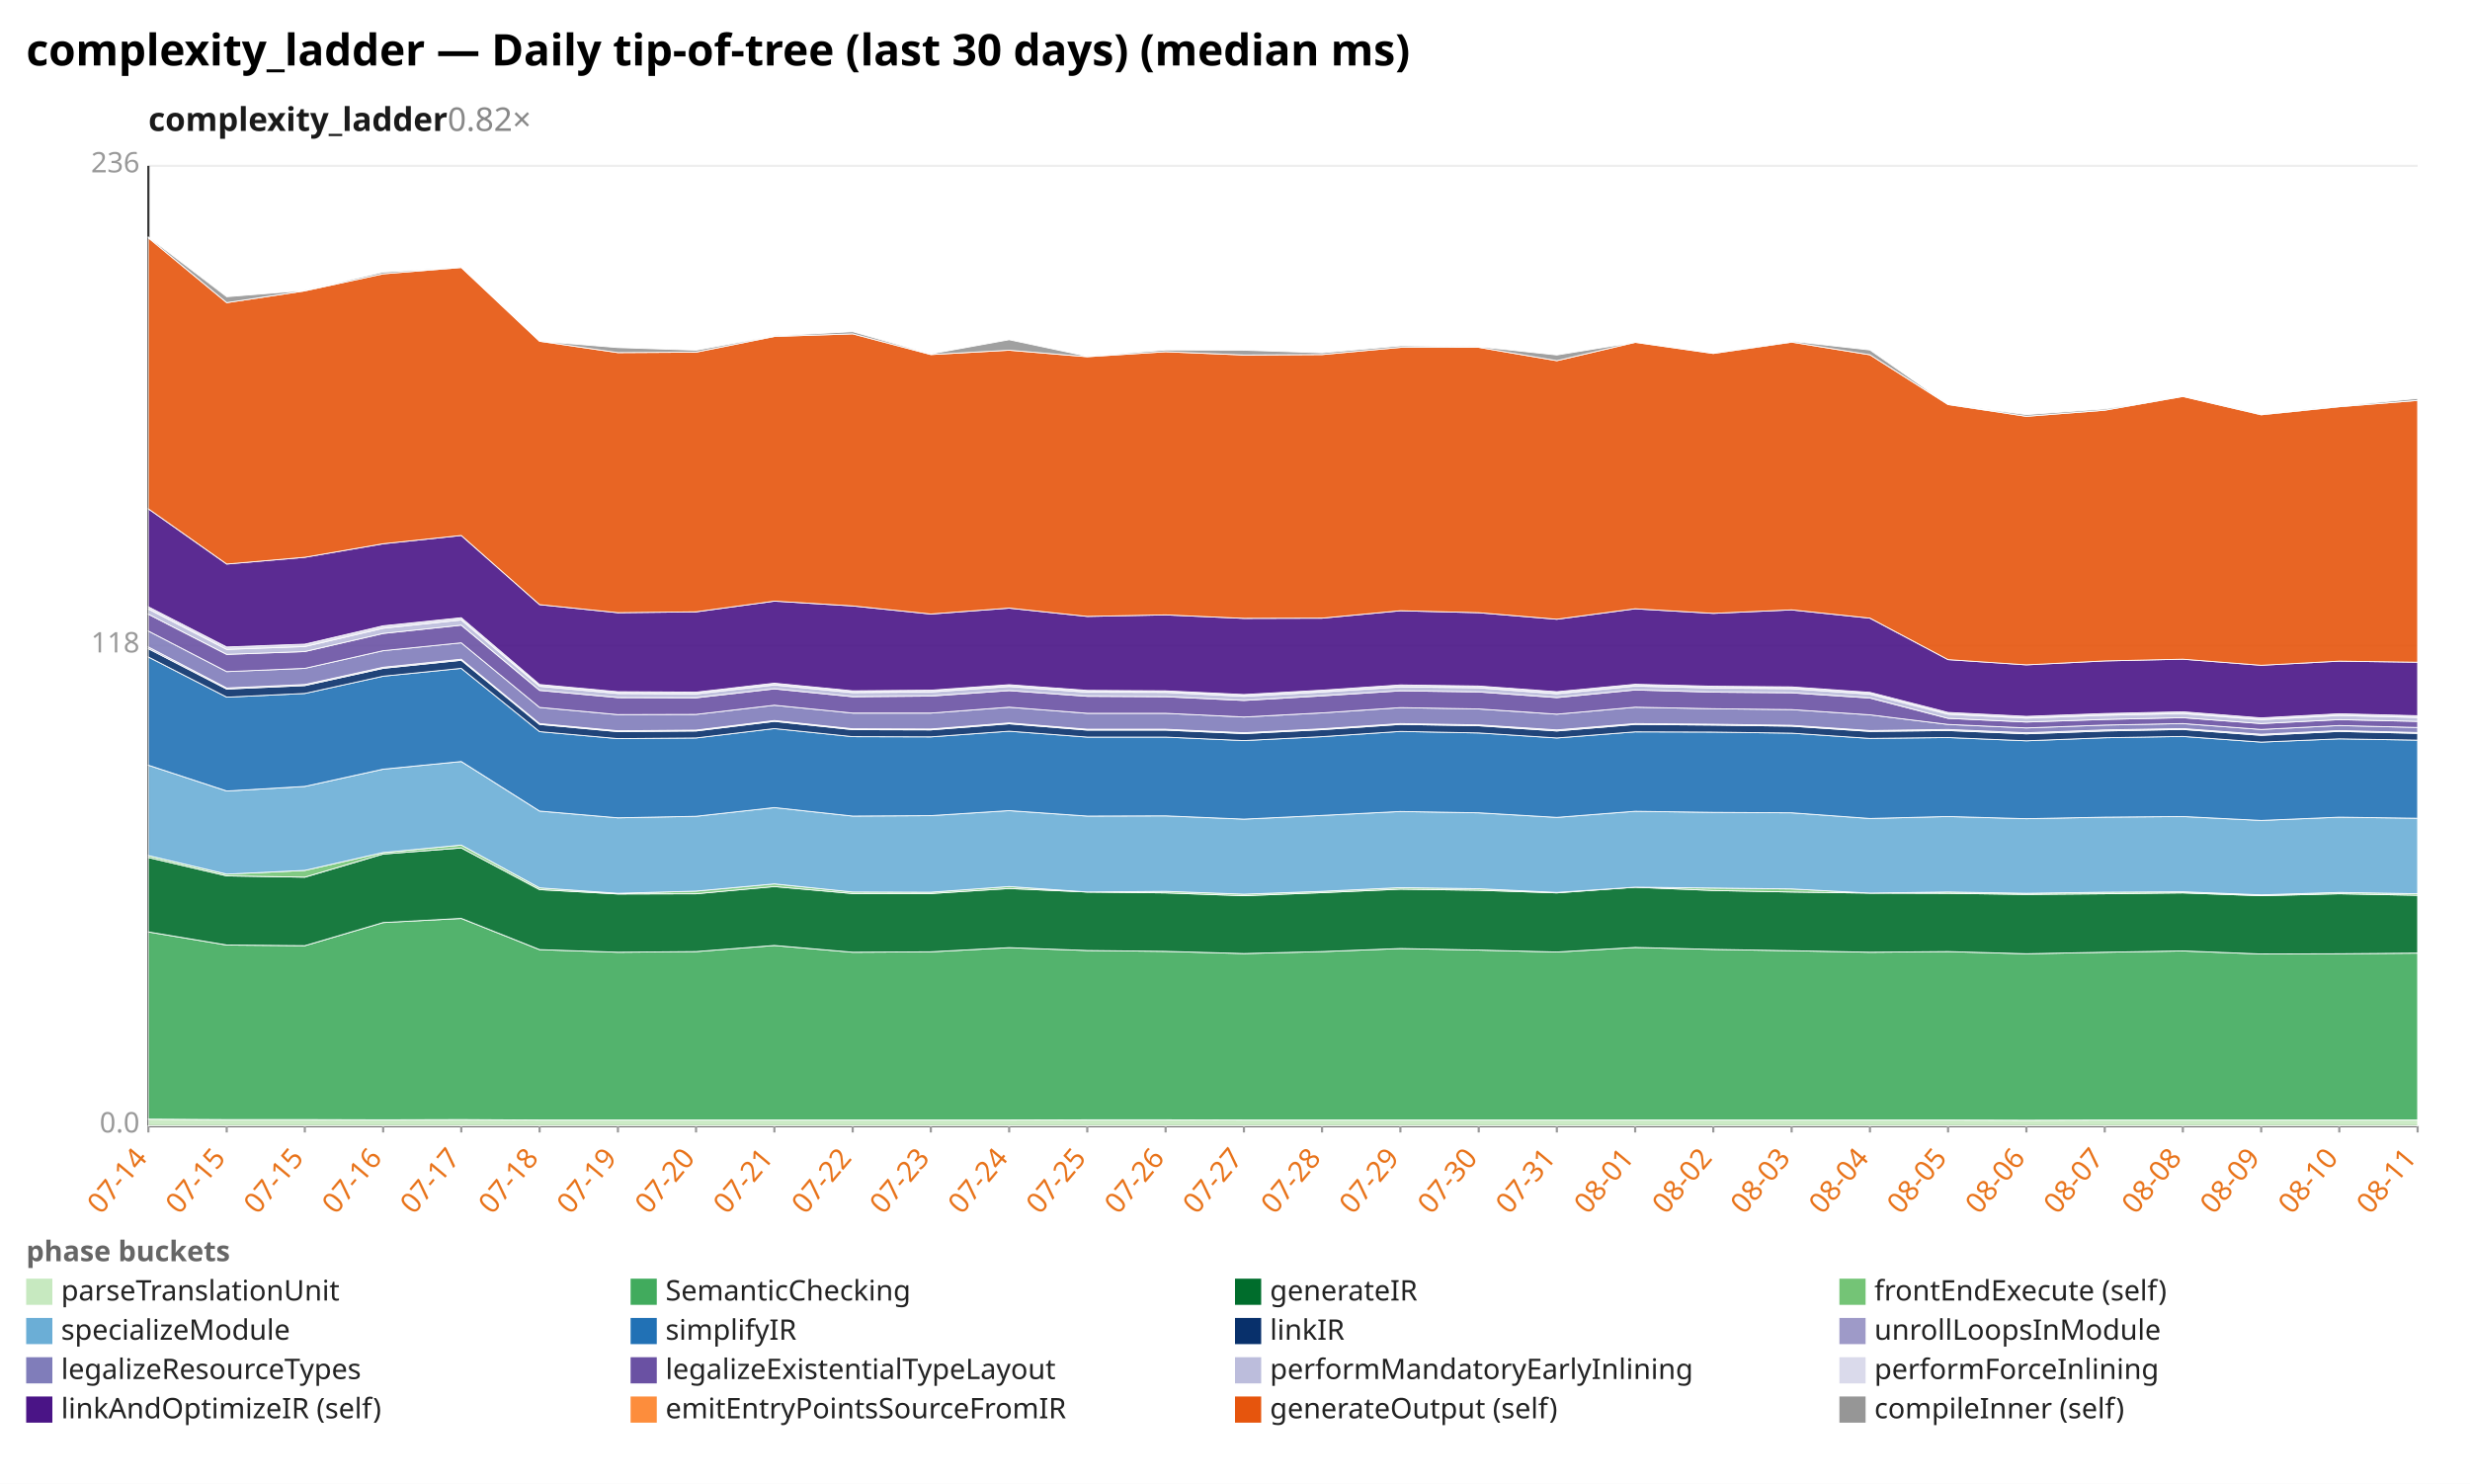
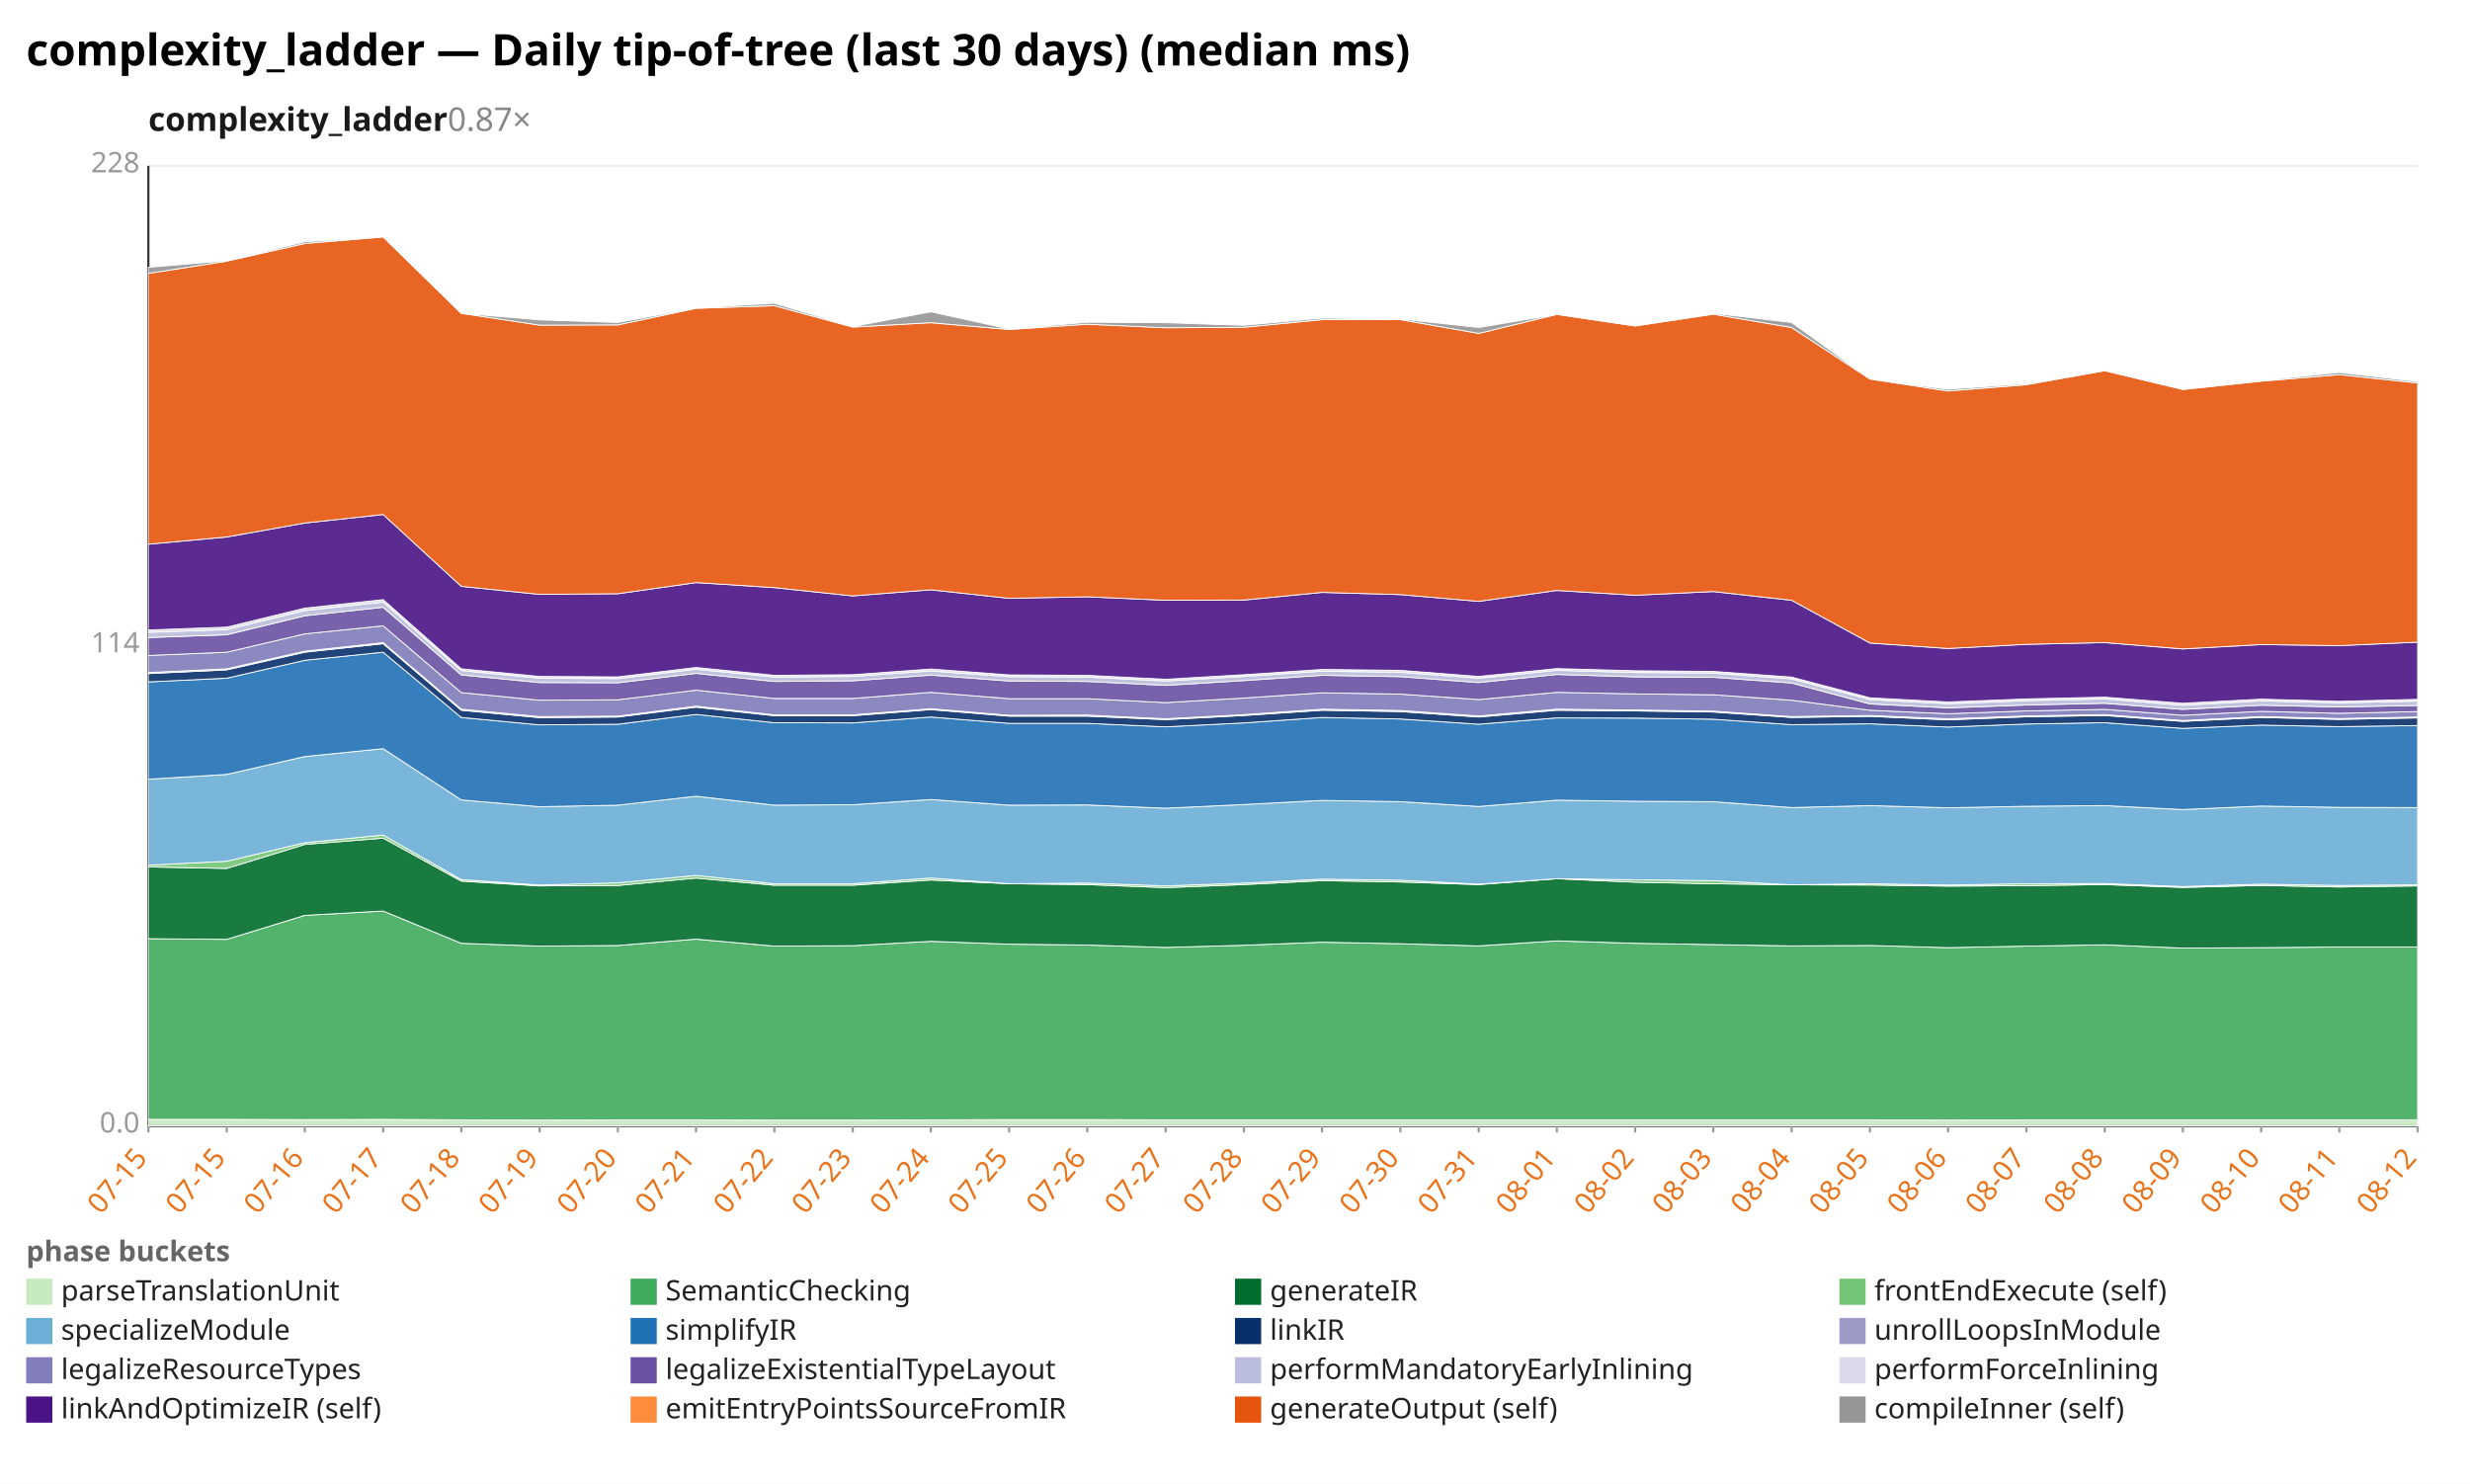
<svg xmlns="http://www.w3.org/2000/svg" width="1132" height="680" viewBox="0 0 1132 680" preserveAspectRatio="xMidYMid meet" font-family="sans-serif" font-size="13">
  <rect width="1132" height="680" fill="white" />
  <text x="12" y="30" font-size="20" font-weight="bold">complexity_ladder — Daily tip-of-tree (last 30 days) (median ms)</text>
-   <text x="68" y="60" font-size="15" font-weight="600" fill="#1a1a1a">complexity_ladder<tspan fill="#888" font-weight="400" text-decoration="none">  0.82×</tspan>
+   <text x="68" y="60" font-size="15" font-weight="600" fill="#1a1a1a">complexity_ladder<tspan fill="#888" font-weight="400" text-decoration="none">  0.87×</tspan>
  </text>
  <line x1="68.0" y1="516.0" x2="1108.0" y2="516.0" stroke="#eee" />
  <text x="64.0" y="519.0" text-anchor="end" fill="#999">0.0</text>
  <line x1="68.0" y1="296.0" x2="1108.0" y2="296.0" stroke="#eee" />
-   <text x="64.0" y="299.0" text-anchor="end" fill="#999">118</text>
+   <text x="64.0" y="299.0" text-anchor="end" fill="#999">114</text>
  <line x1="68.0" y1="76.0" x2="1108.0" y2="76.0" stroke="#eee" />
-   <text x="64.0" y="79.0" text-anchor="end" fill="#999">236</text>
+   <text x="64.0" y="79.0" text-anchor="end" fill="#999">228</text>
  <line x1="68.0" y1="76.0" x2="68.0" y2="516.0" stroke="#333" />
  <line x1="68.0" y1="516.0" x2="1108.0" y2="516.0" stroke="#333" />
  <line x1="68.0" y1="516.0" x2="68.0" y2="519.0" stroke="#999" />
-   <text x="68.0" y="531.0" text-anchor="end" fill="#e8731a" transform="rotate(-50 68.0 531.0)">07-14</text>
+   <text x="68.0" y="531.0" text-anchor="end" fill="#e8731a" transform="rotate(-50 68.0 531.0)">07-15</text>
  <line x1="103.9" y1="516.0" x2="103.9" y2="519.0" stroke="#999" />
  <text x="103.9" y="531.0" text-anchor="end" fill="#e8731a" transform="rotate(-50 103.9 531.0)">07-15</text>
  <line x1="139.7" y1="516.0" x2="139.7" y2="519.0" stroke="#999" />
-   <text x="139.7" y="531.0" text-anchor="end" fill="#e8731a" transform="rotate(-50 139.7 531.0)">07-15</text>
+   <text x="139.7" y="531.0" text-anchor="end" fill="#e8731a" transform="rotate(-50 139.7 531.0)">07-16</text>
  <line x1="175.6" y1="516.0" x2="175.6" y2="519.0" stroke="#999" />
-   <text x="175.6" y="531.0" text-anchor="end" fill="#e8731a" transform="rotate(-50 175.6 531.0)">07-16</text>
+   <text x="175.6" y="531.0" text-anchor="end" fill="#e8731a" transform="rotate(-50 175.6 531.0)">07-17</text>
  <line x1="211.4" y1="516.0" x2="211.4" y2="519.0" stroke="#999" />
-   <text x="211.4" y="531.0" text-anchor="end" fill="#e8731a" transform="rotate(-50 211.4 531.0)">07-17</text>
+   <text x="211.4" y="531.0" text-anchor="end" fill="#e8731a" transform="rotate(-50 211.4 531.0)">07-18</text>
  <line x1="247.3" y1="516.0" x2="247.3" y2="519.0" stroke="#999" />
-   <text x="247.3" y="531.0" text-anchor="end" fill="#e8731a" transform="rotate(-50 247.3 531.0)">07-18</text>
+   <text x="247.3" y="531.0" text-anchor="end" fill="#e8731a" transform="rotate(-50 247.3 531.0)">07-19</text>
  <line x1="283.2" y1="516.0" x2="283.2" y2="519.0" stroke="#999" />
-   <text x="283.2" y="531.0" text-anchor="end" fill="#e8731a" transform="rotate(-50 283.2 531.0)">07-19</text>
+   <text x="283.2" y="531.0" text-anchor="end" fill="#e8731a" transform="rotate(-50 283.2 531.0)">07-20</text>
  <line x1="319.0" y1="516.0" x2="319.0" y2="519.0" stroke="#999" />
-   <text x="319.0" y="531.0" text-anchor="end" fill="#e8731a" transform="rotate(-50 319.0 531.0)">07-20</text>
+   <text x="319.0" y="531.0" text-anchor="end" fill="#e8731a" transform="rotate(-50 319.0 531.0)">07-21</text>
  <line x1="354.9" y1="516.0" x2="354.9" y2="519.0" stroke="#999" />
-   <text x="354.9" y="531.0" text-anchor="end" fill="#e8731a" transform="rotate(-50 354.9 531.0)">07-21</text>
+   <text x="354.9" y="531.0" text-anchor="end" fill="#e8731a" transform="rotate(-50 354.9 531.0)">07-22</text>
  <line x1="390.8" y1="516.0" x2="390.8" y2="519.0" stroke="#999" />
-   <text x="390.8" y="531.0" text-anchor="end" fill="#e8731a" transform="rotate(-50 390.8 531.0)">07-22</text>
+   <text x="390.8" y="531.0" text-anchor="end" fill="#e8731a" transform="rotate(-50 390.8 531.0)">07-23</text>
  <line x1="426.6" y1="516.0" x2="426.6" y2="519.0" stroke="#999" />
-   <text x="426.6" y="531.0" text-anchor="end" fill="#e8731a" transform="rotate(-50 426.6 531.0)">07-23</text>
+   <text x="426.6" y="531.0" text-anchor="end" fill="#e8731a" transform="rotate(-50 426.6 531.0)">07-24</text>
  <line x1="462.5" y1="516.0" x2="462.5" y2="519.0" stroke="#999" />
-   <text x="462.5" y="531.0" text-anchor="end" fill="#e8731a" transform="rotate(-50 462.5 531.0)">07-24</text>
+   <text x="462.5" y="531.0" text-anchor="end" fill="#e8731a" transform="rotate(-50 462.5 531.0)">07-25</text>
  <line x1="498.3" y1="516.0" x2="498.3" y2="519.0" stroke="#999" />
-   <text x="498.3" y="531.0" text-anchor="end" fill="#e8731a" transform="rotate(-50 498.3 531.0)">07-25</text>
+   <text x="498.3" y="531.0" text-anchor="end" fill="#e8731a" transform="rotate(-50 498.3 531.0)">07-26</text>
  <line x1="534.2" y1="516.0" x2="534.2" y2="519.0" stroke="#999" />
-   <text x="534.2" y="531.0" text-anchor="end" fill="#e8731a" transform="rotate(-50 534.2 531.0)">07-26</text>
+   <text x="534.2" y="531.0" text-anchor="end" fill="#e8731a" transform="rotate(-50 534.2 531.0)">07-27</text>
  <line x1="570.1" y1="516.0" x2="570.1" y2="519.0" stroke="#999" />
-   <text x="570.1" y="531.0" text-anchor="end" fill="#e8731a" transform="rotate(-50 570.1 531.0)">07-27</text>
+   <text x="570.1" y="531.0" text-anchor="end" fill="#e8731a" transform="rotate(-50 570.1 531.0)">07-28</text>
  <line x1="605.9" y1="516.0" x2="605.9" y2="519.0" stroke="#999" />
-   <text x="605.9" y="531.0" text-anchor="end" fill="#e8731a" transform="rotate(-50 605.9 531.0)">07-28</text>
+   <text x="605.9" y="531.0" text-anchor="end" fill="#e8731a" transform="rotate(-50 605.9 531.0)">07-29</text>
  <line x1="641.8" y1="516.0" x2="641.8" y2="519.0" stroke="#999" />
-   <text x="641.8" y="531.0" text-anchor="end" fill="#e8731a" transform="rotate(-50 641.8 531.0)">07-29</text>
+   <text x="641.8" y="531.0" text-anchor="end" fill="#e8731a" transform="rotate(-50 641.8 531.0)">07-30</text>
  <line x1="677.7" y1="516.0" x2="677.7" y2="519.0" stroke="#999" />
-   <text x="677.7" y="531.0" text-anchor="end" fill="#e8731a" transform="rotate(-50 677.7 531.0)">07-30</text>
+   <text x="677.7" y="531.0" text-anchor="end" fill="#e8731a" transform="rotate(-50 677.7 531.0)">07-31</text>
  <line x1="713.5" y1="516.0" x2="713.5" y2="519.0" stroke="#999" />
-   <text x="713.5" y="531.0" text-anchor="end" fill="#e8731a" transform="rotate(-50 713.5 531.0)">07-31</text>
+   <text x="713.5" y="531.0" text-anchor="end" fill="#e8731a" transform="rotate(-50 713.5 531.0)">08-01</text>
  <line x1="749.4" y1="516.0" x2="749.4" y2="519.0" stroke="#999" />
-   <text x="749.4" y="531.0" text-anchor="end" fill="#e8731a" transform="rotate(-50 749.4 531.0)">08-01</text>
+   <text x="749.4" y="531.0" text-anchor="end" fill="#e8731a" transform="rotate(-50 749.4 531.0)">08-02</text>
  <line x1="785.2" y1="516.0" x2="785.2" y2="519.0" stroke="#999" />
-   <text x="785.2" y="531.0" text-anchor="end" fill="#e8731a" transform="rotate(-50 785.2 531.0)">08-02</text>
+   <text x="785.2" y="531.0" text-anchor="end" fill="#e8731a" transform="rotate(-50 785.2 531.0)">08-03</text>
  <line x1="821.1" y1="516.0" x2="821.1" y2="519.0" stroke="#999" />
-   <text x="821.1" y="531.0" text-anchor="end" fill="#e8731a" transform="rotate(-50 821.1 531.0)">08-03</text>
+   <text x="821.1" y="531.0" text-anchor="end" fill="#e8731a" transform="rotate(-50 821.1 531.0)">08-04</text>
  <line x1="857.0" y1="516.0" x2="857.0" y2="519.0" stroke="#999" />
-   <text x="857.0" y="531.0" text-anchor="end" fill="#e8731a" transform="rotate(-50 857.0 531.0)">08-04</text>
+   <text x="857.0" y="531.0" text-anchor="end" fill="#e8731a" transform="rotate(-50 857.0 531.0)">08-05</text>
  <line x1="892.8" y1="516.0" x2="892.8" y2="519.0" stroke="#999" />
-   <text x="892.8" y="531.0" text-anchor="end" fill="#e8731a" transform="rotate(-50 892.8 531.0)">08-05</text>
+   <text x="892.8" y="531.0" text-anchor="end" fill="#e8731a" transform="rotate(-50 892.8 531.0)">08-06</text>
  <line x1="928.7" y1="516.0" x2="928.7" y2="519.0" stroke="#999" />
-   <text x="928.7" y="531.0" text-anchor="end" fill="#e8731a" transform="rotate(-50 928.7 531.0)">08-06</text>
+   <text x="928.7" y="531.0" text-anchor="end" fill="#e8731a" transform="rotate(-50 928.7 531.0)">08-07</text>
  <line x1="964.6" y1="516.0" x2="964.6" y2="519.0" stroke="#999" />
-   <text x="964.6" y="531.0" text-anchor="end" fill="#e8731a" transform="rotate(-50 964.6 531.0)">08-07</text>
+   <text x="964.6" y="531.0" text-anchor="end" fill="#e8731a" transform="rotate(-50 964.6 531.0)">08-08</text>
  <line x1="1000.4" y1="516.0" x2="1000.4" y2="519.0" stroke="#999" />
-   <text x="1000.4" y="531.0" text-anchor="end" fill="#e8731a" transform="rotate(-50 1000.4 531.0)">08-08</text>
+   <text x="1000.4" y="531.0" text-anchor="end" fill="#e8731a" transform="rotate(-50 1000.4 531.0)">08-09</text>
  <line x1="1036.3" y1="516.0" x2="1036.3" y2="519.0" stroke="#999" />
-   <text x="1036.3" y="531.0" text-anchor="end" fill="#e8731a" transform="rotate(-50 1036.3 531.0)">08-09</text>
+   <text x="1036.3" y="531.0" text-anchor="end" fill="#e8731a" transform="rotate(-50 1036.3 531.0)">08-10</text>
  <line x1="1072.1" y1="516.0" x2="1072.1" y2="519.0" stroke="#999" />
-   <text x="1072.1" y="531.0" text-anchor="end" fill="#e8731a" transform="rotate(-50 1072.1 531.0)">08-10</text>
+   <text x="1072.1" y="531.0" text-anchor="end" fill="#e8731a" transform="rotate(-50 1072.1 531.0)">08-11</text>
  <line x1="1108.0" y1="516.0" x2="1108.0" y2="519.0" stroke="#999" />
-   <text x="1108.0" y="531.0" text-anchor="end" fill="#e8731a" transform="rotate(-50 1108.0 531.0)">08-11</text>
-   <polygon points="68.0,512.9 103.9,513.1 139.7,513.1 175.6,513.2 211.4,513.1 247.3,513.3 283.2,513.3 319.0,513.3 354.9,513.3 390.8,513.3 426.6,513.3 462.5,513.3 498.3,513.2 534.2,513.2 570.1,513.3 605.9,513.3 641.8,513.3 677.7,513.3 713.5,513.3 749.4,513.3 785.2,513.3 821.1,513.3 857.0,513.3 892.8,513.3 928.7,513.4 964.6,513.3 1000.4,513.3 1036.3,513.3 1072.1,513.3 1108.0,513.3 1108.0,516.0 1072.1,516.0 1036.3,516.0 1000.4,516.0 964.6,516.0 928.7,516.0 892.8,516.0 857.0,516.0 821.1,516.0 785.2,516.0 749.4,516.0 713.5,516.0 677.7,516.0 641.8,516.0 605.9,516.0 570.1,516.0 534.2,516.0 498.3,516.0 462.5,516.0 426.6,516.0 390.8,516.0 354.9,516.0 319.0,516.0 283.2,516.0 247.3,516.0 211.4,516.0 175.6,516.0 139.7,516.0 103.9,516.0 68.0,516.0" fill="#c7e9c0" fill-opacity="0.9" stroke="#fff" stroke-width="0.4" />
-   <polygon points="68.0,427.1 103.9,433.1 139.7,433.4 175.6,422.8 211.4,420.9 247.3,435.2 283.2,436.4 319.0,436.1 354.9,433.3 390.8,436.4 426.6,436.2 462.5,434.3 498.3,435.6 534.2,436.0 570.1,437.0 605.9,436.1 641.8,434.7 677.7,435.4 713.5,436.3 749.4,434.2 785.2,435.1 821.1,435.7 857.0,436.4 892.8,436.1 928.7,437.1 964.6,436.4 1000.4,435.8 1036.3,437.2 1072.1,437.1 1108.0,436.8 1108.0,513.3 1072.1,513.3 1036.3,513.3 1000.4,513.3 964.6,513.3 928.7,513.4 892.8,513.3 857.0,513.3 821.1,513.3 785.2,513.3 749.4,513.3 713.5,513.3 677.7,513.3 641.8,513.3 605.9,513.3 570.1,513.3 534.2,513.2 498.3,513.2 462.5,513.3 426.6,513.3 390.8,513.3 354.9,513.3 319.0,513.3 283.2,513.3 247.3,513.3 211.4,513.1 175.6,513.2 139.7,513.1 103.9,513.1 68.0,512.9" fill="#41ab5d" fill-opacity="0.9" stroke="#fff" stroke-width="0.4" />
-   <polygon points="68.0,393.0 103.9,401.4 139.7,402.0 175.6,391.4 211.4,388.6 247.3,407.7 283.2,409.7 319.0,409.6 354.9,406.3 390.8,409.5 426.6,409.5 462.5,407.2 498.3,408.8 534.2,409.2 570.1,410.5 605.9,409.1 641.8,407.5 677.7,408.0 713.5,409.2 749.4,406.6 785.2,408.1 821.1,408.8 857.0,409.3 892.8,409.4 928.7,409.9 964.6,409.6 1000.4,409.2 1036.3,410.5 1072.1,409.6 1108.0,410.3 1108.0,436.8 1072.1,437.1 1036.3,437.2 1000.4,435.8 964.6,436.4 928.7,437.1 892.8,436.1 857.0,436.4 821.1,435.7 785.2,435.1 749.4,434.2 713.5,436.3 677.7,435.4 641.8,434.7 605.9,436.1 570.1,437.0 534.2,436.0 498.3,435.6 462.5,434.3 426.6,436.2 390.8,436.4 354.9,433.3 319.0,436.1 283.2,436.4 247.3,435.2 211.4,420.9 175.6,422.8 139.7,433.4 103.9,433.1 68.0,427.1" fill="#006d2c" fill-opacity="0.9" stroke="#fff" stroke-width="0.4" />
-   <polygon points="68.0,392.1 103.9,400.6 139.7,398.9 175.6,390.7 211.4,387.3 247.3,406.9 283.2,409.4 319.0,408.4 354.9,405.1 390.8,408.8 426.6,408.9 462.5,406.3 498.3,408.8 534.2,408.5 570.1,409.8 605.9,408.5 641.8,406.8 677.7,407.3 713.5,409.0 749.4,406.6 785.2,407.0 821.1,407.4 857.0,409.3 892.8,408.8 928.7,409.4 964.6,408.9 1000.4,408.7 1036.3,410.1 1072.1,409.0 1108.0,409.6 1108.0,410.3 1072.1,409.6 1036.3,410.5 1000.4,409.2 964.6,409.6 928.7,409.9 892.8,409.4 857.0,409.3 821.1,408.8 785.2,408.1 749.4,406.6 713.5,409.2 677.7,408.0 641.8,407.5 605.9,409.1 570.1,410.5 534.2,409.2 498.3,408.8 462.5,407.2 426.6,409.5 390.8,409.5 354.9,406.3 319.0,409.6 283.2,409.7 247.3,407.7 211.4,388.6 175.6,391.4 139.7,402.0 103.9,401.4 68.0,393.0" fill="#74c476" fill-opacity="0.9" stroke="#fff" stroke-width="0.4" />
-   <polygon points="68.0,350.7 103.9,362.5 139.7,360.4 175.6,352.5 211.4,349.0 247.3,371.7 283.2,374.8 319.0,374.1 354.9,370.1 390.8,374.0 426.6,373.8 462.5,371.5 498.3,374.0 534.2,373.9 570.1,375.4 605.9,373.7 641.8,371.9 677.7,372.5 713.5,374.6 749.4,371.8 785.2,372.3 821.1,372.5 857.0,375.1 892.8,374.2 928.7,375.2 964.6,374.5 1000.4,374.2 1036.3,376.0 1072.1,374.5 1108.0,375.0 1108.0,409.6 1072.1,409.0 1036.3,410.1 1000.4,408.7 964.6,408.9 928.7,409.4 892.8,408.8 857.0,409.3 821.1,407.4 785.2,407.0 749.4,406.6 713.5,409.0 677.7,407.3 641.8,406.8 605.9,408.5 570.1,409.8 534.2,408.5 498.3,408.8 462.5,406.3 426.6,408.9 390.8,408.8 354.9,405.1 319.0,408.4 283.2,409.4 247.3,406.9 211.4,387.3 175.6,390.7 139.7,398.9 103.9,400.6 68.0,392.1" fill="#6baed6" fill-opacity="0.9" stroke="#fff" stroke-width="0.4" />
-   <polygon points="68.0,301.1 103.9,319.5 139.7,317.8 175.6,309.9 211.4,306.3 247.3,335.3 283.2,338.5 319.0,338.2 354.9,333.9 390.8,337.6 426.6,337.7 462.5,335.1 498.3,337.8 534.2,337.8 570.1,339.4 605.9,337.6 641.8,335.2 677.7,335.9 713.5,338.2 749.4,335.4 785.2,335.5 821.1,336.0 857.0,338.4 892.8,338.0 928.7,339.5 964.6,338.1 1000.4,337.5 1036.3,340.1 1072.1,338.6 1108.0,339.2 1108.0,375.0 1072.1,374.5 1036.3,376.0 1000.4,374.2 964.6,374.5 928.7,375.2 892.8,374.2 857.0,375.1 821.1,372.5 785.2,372.3 749.4,371.8 713.5,374.6 677.7,372.5 641.8,371.9 605.9,373.7 570.1,375.4 534.2,373.9 498.3,374.0 462.5,371.5 426.6,373.8 390.8,374.0 354.9,370.1 319.0,374.1 283.2,374.8 247.3,371.7 211.4,349.0 175.6,352.5 139.7,360.4 103.9,362.5 68.0,350.7" fill="#2171b5" fill-opacity="0.9" stroke="#fff" stroke-width="0.4" />
-   <polygon points="68.0,297.3 103.9,315.8 139.7,314.2 175.6,306.3 211.4,302.6 247.3,332.0 283.2,335.3 319.0,335.0 354.9,330.6 390.8,334.4 426.6,334.5 462.5,331.7 498.3,334.6 534.2,334.6 570.1,336.2 605.9,334.4 641.8,332.0 677.7,332.6 713.5,335.0 749.4,332.0 785.2,332.3 821.1,332.8 857.0,335.2 892.8,334.8 928.7,336.3 964.6,335.0 1000.4,334.3 1036.3,337.0 1072.1,335.2 1108.0,336.1 1108.0,339.2 1072.1,338.6 1036.3,340.1 1000.4,337.5 964.6,338.1 928.7,339.5 892.8,338.0 857.0,338.4 821.1,336.0 785.2,335.5 749.4,335.4 713.5,338.2 677.7,335.9 641.8,335.2 605.9,337.6 570.1,339.4 534.2,337.8 498.3,337.8 462.5,335.1 426.6,337.7 390.8,337.6 354.9,333.9 319.0,338.2 283.2,338.5 247.3,335.3 211.4,306.3 175.6,309.9 139.7,317.8 103.9,319.5 68.0,301.1" fill="#08306b" fill-opacity="0.9" stroke="#fff" stroke-width="0.4" />
-   <polygon points="68.0,296.5 103.9,315.3 139.7,313.7 175.6,305.8 211.4,302.1 247.3,331.6 283.2,334.9 319.0,334.6 354.9,330.2 390.8,334.0 426.6,334.1 462.5,331.3 498.3,334.2 534.2,334.2 570.1,335.8 605.9,334.0 641.8,331.6 677.7,332.2 713.5,334.5 749.4,331.6 785.2,331.9 821.1,332.4 857.0,334.8 892.8,334.3 928.7,335.8 964.6,334.5 1000.4,333.9 1036.3,336.5 1072.1,334.8 1108.0,335.7 1108.0,336.1 1072.1,335.2 1036.3,337.0 1000.4,334.3 964.6,335.0 928.7,336.3 892.8,334.8 857.0,335.2 821.1,332.8 785.2,332.3 749.4,332.0 713.5,335.0 677.7,332.6 641.8,332.0 605.9,334.4 570.1,336.2 534.2,334.6 498.3,334.6 462.5,331.7 426.6,334.5 390.8,334.4 354.9,330.6 319.0,335.0 283.2,335.3 247.3,332.0 211.4,302.6 175.6,306.3 139.7,314.2 103.9,315.8 68.0,297.3" fill="#9e9ac8" fill-opacity="0.9" stroke="#fff" stroke-width="0.4" />
-   <polygon points="68.0,289.2 103.9,307.8 139.7,306.3 175.6,298.2 211.4,294.6 247.3,324.2 283.2,327.5 319.0,327.4 354.9,323.2 390.8,326.8 426.6,326.8 462.5,324.1 498.3,326.9 534.2,326.9 570.1,328.6 605.9,326.7 641.8,324.3 677.7,324.9 713.5,327.3 749.4,324.1 785.2,324.8 821.1,325.2 857.0,327.6 892.8,332.0 928.7,333.6 964.6,332.3 1000.4,331.6 1036.3,334.3 1072.1,332.5 1108.0,333.4 1108.0,335.7 1072.1,334.8 1036.3,336.5 1000.4,333.9 964.6,334.5 928.7,335.8 892.8,334.3 857.0,334.8 821.1,332.4 785.2,331.9 749.4,331.6 713.5,334.5 677.7,332.2 641.8,331.6 605.9,334.0 570.1,335.8 534.2,334.2 498.3,334.2 462.5,331.3 426.6,334.1 390.8,334.0 354.9,330.2 319.0,334.6 283.2,334.9 247.3,331.6 211.4,302.1 175.6,305.8 139.7,313.7 103.9,315.3 68.0,296.5" fill="#807dba" fill-opacity="0.9" stroke="#fff" stroke-width="0.4" />
-   <polygon points="68.0,281.5 103.9,299.9 139.7,298.6 175.6,290.3 211.4,286.5 247.3,316.4 283.2,319.7 319.0,319.8 354.9,315.7 390.8,319.3 426.6,319.0 462.5,316.5 498.3,319.1 534.2,319.3 570.1,321.0 605.9,318.9 641.8,316.6 677.7,317.1 713.5,319.7 749.4,316.2 785.2,317.2 821.1,317.5 857.0,319.9 892.8,329.2 928.7,330.9 964.6,329.7 1000.4,328.9 1036.3,331.6 1072.1,329.8 1108.0,330.6 1108.0,333.4 1072.1,332.5 1036.3,334.3 1000.4,331.6 964.6,332.3 928.7,333.6 892.8,332.0 857.0,327.6 821.1,325.2 785.2,324.8 749.4,324.1 713.5,327.3 677.7,324.9 641.8,324.3 605.9,326.7 570.1,328.6 534.2,326.9 498.3,326.9 462.5,324.1 426.6,326.8 390.8,326.8 354.9,323.2 319.0,327.4 283.2,327.5 247.3,324.2 211.4,294.6 175.6,298.2 139.7,306.3 103.9,307.8 68.0,289.2" fill="#6a51a3" fill-opacity="0.9" stroke="#fff" stroke-width="0.4" />
-   <polygon points="68.0,279.1 103.9,297.6 139.7,296.3 175.6,287.9 211.4,284.1 247.3,314.5 283.2,317.8 319.0,318.0 354.9,313.9 390.8,317.4 426.6,317.1 462.5,314.6 498.3,317.2 534.2,317.3 570.1,319.1 605.9,317.1 641.8,314.8 677.7,315.2 713.5,317.9 749.4,314.4 785.2,315.3 821.1,315.6 857.0,318.1 892.8,327.3 928.7,329.1 964.6,327.8 1000.4,327.0 1036.3,329.8 1072.1,327.9 1108.0,328.8 1108.0,330.6 1072.1,329.8 1036.3,331.6 1000.4,328.9 964.6,329.7 928.7,330.9 892.8,329.2 857.0,319.9 821.1,317.5 785.2,317.2 749.4,316.2 713.5,319.7 677.7,317.1 641.8,316.6 605.9,318.9 570.1,321.0 534.2,319.3 498.3,319.1 462.5,316.5 426.6,319.0 390.8,319.3 354.9,315.7 319.0,319.8 283.2,319.7 247.3,316.4 211.4,286.5 175.6,290.3 139.7,298.6 103.9,299.9 68.0,281.5" fill="#bcbddc" fill-opacity="0.9" stroke="#fff" stroke-width="0.4" />
-   <polygon points="68.0,278.1 103.9,296.5 139.7,295.2 175.6,286.8 211.4,283.1 247.3,313.7 283.2,317.0 319.0,317.2 354.9,313.1 390.8,316.6 426.6,316.3 462.5,313.8 498.3,316.4 534.2,316.6 570.1,318.3 605.9,316.3 641.8,313.9 677.7,314.4 713.5,317.0 749.4,313.6 785.2,314.5 821.1,314.8 857.0,317.3 892.8,326.5 928.7,328.3 964.6,327.0 1000.4,326.2 1036.3,329.0 1072.1,327.1 1108.0,328.0 1108.0,328.8 1072.1,327.9 1036.3,329.8 1000.4,327.0 964.6,327.8 928.7,329.1 892.8,327.3 857.0,318.1 821.1,315.6 785.2,315.3 749.4,314.4 713.5,317.9 677.7,315.2 641.8,314.8 605.9,317.1 570.1,319.1 534.2,317.3 498.3,317.2 462.5,314.6 426.6,317.1 390.8,317.4 354.9,313.9 319.0,318.0 283.2,317.8 247.3,314.5 211.4,284.1 175.6,287.9 139.7,296.3 103.9,297.6 68.0,279.1" fill="#dadaeb" fill-opacity="0.9" stroke="#fff" stroke-width="0.4" />
-   <polygon points="68.0,233.2 103.9,258.5 139.7,255.4 175.6,249.2 211.4,245.4 247.3,277.1 283.2,280.8 319.0,280.4 354.9,275.5 390.8,277.7 426.6,281.4 462.5,278.7 498.3,282.5 534.2,281.8 570.1,283.4 605.9,283.3 641.8,279.9 677.7,280.8 713.5,283.8 749.4,279.0 785.2,281.1 821.1,279.5 857.0,283.3 892.8,302.3 928.7,304.7 964.6,302.9 1000.4,302.1 1036.3,304.9 1072.1,303.0 1108.0,303.5 1108.0,328.0 1072.1,327.1 1036.3,329.0 1000.4,326.2 964.6,327.0 928.7,328.3 892.8,326.5 857.0,317.3 821.1,314.8 785.2,314.5 749.4,313.6 713.5,317.0 677.7,314.4 641.8,313.9 605.9,316.3 570.1,318.3 534.2,316.6 498.3,316.4 462.5,313.8 426.6,316.3 390.8,316.6 354.9,313.1 319.0,317.2 283.2,317.0 247.3,313.7 211.4,283.1 175.6,286.8 139.7,295.2 103.9,296.5 68.0,278.1" fill="#4a1486" fill-opacity="0.9" stroke="#fff" stroke-width="0.4" />
-   <polygon points="68.0,109.0 103.9,138.7 139.7,133.3 175.6,125.5 211.4,122.6 247.3,156.4 283.2,161.6 319.0,161.4 354.9,154.2 390.8,153.0 426.6,162.5 462.5,160.5 498.3,163.5 534.2,161.2 570.1,162.7 605.9,162.5 641.8,159.2 677.7,159.2 713.5,165.3 749.4,156.9 785.2,162.0 821.1,156.8 857.0,162.6 892.8,185.4 928.7,190.8 964.6,188.0 1000.4,181.7 1036.3,190.1 1072.1,186.4 1108.0,183.5 1108.0,303.5 1072.1,303.0 1036.3,304.9 1000.4,302.1 964.6,302.9 928.7,304.7 892.8,302.3 857.0,283.3 821.1,279.5 785.2,281.1 749.4,279.0 713.5,283.8 677.7,280.8 641.8,279.9 605.9,283.3 570.1,283.4 534.2,281.8 498.3,282.5 462.5,278.7 426.6,281.4 390.8,277.7 354.9,275.5 319.0,280.4 283.2,280.8 247.3,277.1 211.4,245.4 175.6,249.2 139.7,255.4 103.9,258.5 68.0,233.2" fill="#e6550d" fill-opacity="0.9" stroke="#fff" stroke-width="0.4" />
-   <polygon points="68.0,108.6 103.9,136.0 139.7,133.1 175.6,124.7 211.4,122.6 247.3,156.4 283.2,159.3 319.0,160.5 354.9,153.9 390.8,152.0 426.6,162.2 462.5,155.7 498.3,163.3 534.2,160.4 570.1,160.5 605.9,161.7 641.8,158.5 677.7,158.9 713.5,162.7 749.4,156.9 785.2,161.9 821.1,156.4 857.0,160.4 892.8,185.4 928.7,190.0 964.6,187.4 1000.4,181.7 1036.3,189.9 1072.1,186.1 1108.0,182.6 1108.0,183.5 1072.1,186.4 1036.3,190.1 1000.4,181.7 964.6,188.0 928.7,190.8 892.8,185.4 857.0,162.6 821.1,156.8 785.2,162.0 749.4,156.9 713.5,165.3 677.7,159.2 641.8,159.2 605.9,162.5 570.1,162.7 534.2,161.2 498.3,163.5 462.5,160.5 426.6,162.5 390.8,153.0 354.9,154.2 319.0,161.4 283.2,161.6 247.3,156.4 211.4,122.6 175.6,125.5 139.7,133.3 103.9,138.7 68.0,109.0" fill="#969696" fill-opacity="0.9" stroke="#fff" stroke-width="0.4" />
+   <text x="1108.0" y="531.0" text-anchor="end" fill="#e8731a" transform="rotate(-50 1108.0 531.0)">08-12</text>
+   <polygon points="68.0,513.0 103.9,513.0 139.7,513.1 175.6,513.0 211.4,513.2 247.3,513.3 283.2,513.2 319.0,513.2 354.9,513.3 390.8,513.3 426.6,513.2 462.5,513.1 498.3,513.1 534.2,513.2 570.1,513.2 605.9,513.2 641.8,513.2 677.7,513.2 713.5,513.2 749.4,513.2 785.2,513.2 821.1,513.2 857.0,513.2 892.8,513.3 928.7,513.2 964.6,513.2 1000.4,513.2 1036.3,513.2 1072.1,513.2 1108.0,513.2 1108.0,516.0 1072.1,516.0 1036.3,516.0 1000.4,516.0 964.6,516.0 928.7,516.0 892.8,516.0 857.0,516.0 821.1,516.0 785.2,516.0 749.4,516.0 713.5,516.0 677.7,516.0 641.8,516.0 605.9,516.0 570.1,516.0 534.2,516.0 498.3,516.0 462.5,516.0 426.6,516.0 390.8,516.0 354.9,516.0 319.0,516.0 283.2,516.0 247.3,516.0 211.4,516.0 175.6,516.0 139.7,516.0 103.9,516.0 68.0,516.0" fill="#c7e9c0" fill-opacity="0.9" stroke="#fff" stroke-width="0.4" />
+   <polygon points="68.0,430.2 103.9,430.5 139.7,419.5 175.6,417.5 211.4,432.3 247.3,433.6 283.2,433.3 319.0,430.4 354.9,433.6 390.8,433.4 426.6,431.4 462.5,432.7 498.3,433.1 534.2,434.2 570.1,433.2 605.9,431.8 641.8,432.5 677.7,433.5 713.5,431.2 749.4,432.3 785.2,432.9 821.1,433.5 857.0,433.3 892.8,434.3 928.7,433.6 964.6,433.0 1000.4,434.5 1036.3,434.3 1072.1,434.0 1108.0,434.0 1108.0,513.2 1072.1,513.2 1036.3,513.2 1000.4,513.2 964.6,513.2 928.7,513.2 892.8,513.3 857.0,513.2 821.1,513.2 785.2,513.2 749.4,513.2 713.5,513.2 677.7,513.2 641.8,513.2 605.9,513.2 570.1,513.2 534.2,513.2 498.3,513.1 462.5,513.1 426.6,513.2 390.8,513.3 354.9,513.3 319.0,513.2 283.2,513.2 247.3,513.3 211.4,513.2 175.6,513.0 139.7,513.1 103.9,513.0 68.0,513.0" fill="#41ab5d" fill-opacity="0.9" stroke="#fff" stroke-width="0.4" />
+   <polygon points="68.0,397.3 103.9,398.0 139.7,387.0 175.6,384.1 211.4,403.8 247.3,406.0 283.2,405.8 319.0,402.4 354.9,405.7 390.8,405.7 426.6,403.3 462.5,405.0 498.3,405.4 534.2,406.8 570.1,405.4 605.9,403.6 641.8,404.2 677.7,405.4 713.5,402.7 749.4,404.3 785.2,405.0 821.1,405.5 857.0,405.6 892.8,406.1 928.7,405.9 964.6,405.4 1000.4,406.7 1036.3,405.8 1072.1,406.5 1108.0,406.0 1108.0,434.0 1072.1,434.0 1036.3,434.3 1000.4,434.5 964.6,433.0 928.7,433.6 892.8,434.3 857.0,433.3 821.1,433.5 785.2,432.9 749.4,432.3 713.5,431.2 677.7,433.5 641.8,432.5 605.9,431.8 570.1,433.2 534.2,434.2 498.3,433.1 462.5,432.7 426.6,431.4 390.8,433.4 354.9,433.6 319.0,430.4 283.2,433.3 247.3,433.6 211.4,432.3 175.6,417.5 139.7,419.5 103.9,430.5 68.0,430.2" fill="#006d2c" fill-opacity="0.9" stroke="#fff" stroke-width="0.4" />
+   <polygon points="68.0,396.5 103.9,394.7 139.7,386.2 175.6,382.7 211.4,403.1 247.3,405.6 283.2,404.6 319.0,401.2 354.9,405.0 390.8,405.0 426.6,402.4 462.5,405.0 498.3,404.7 534.2,406.0 570.1,404.7 605.9,402.9 641.8,403.4 677.7,405.2 713.5,402.7 749.4,403.2 785.2,403.6 821.1,405.5 857.0,405.0 892.8,405.6 928.7,405.0 964.6,404.9 1000.4,406.3 1036.3,405.2 1072.1,405.8 1108.0,405.5 1108.0,406.0 1072.1,406.5 1036.3,405.8 1000.4,406.7 964.6,405.4 928.7,405.9 892.8,406.1 857.0,405.6 821.1,405.5 785.2,405.0 749.4,404.3 713.5,402.7 677.7,405.4 641.8,404.2 605.9,403.6 570.1,405.4 534.2,406.8 498.3,405.4 462.5,405.0 426.6,403.3 390.8,405.7 354.9,405.7 319.0,402.4 283.2,405.8 247.3,406.0 211.4,403.8 175.6,384.1 139.7,387.0 103.9,398.0 68.0,397.3" fill="#74c476" fill-opacity="0.9" stroke="#fff" stroke-width="0.4" />
+   <polygon points="68.0,357.1 103.9,354.9 139.7,346.7 175.6,343.1 211.4,366.6 247.3,369.7 283.2,369.0 319.0,364.9 354.9,369.0 390.8,368.8 426.6,366.4 462.5,369.0 498.3,368.9 534.2,370.4 570.1,368.7 605.9,366.8 641.8,367.4 677.7,369.6 713.5,366.7 749.4,367.2 785.2,367.4 821.1,370.1 857.0,369.2 892.8,370.2 928.7,369.5 964.6,369.2 1000.4,371.0 1036.3,369.4 1072.1,370.0 1108.0,370.1 1108.0,405.5 1072.1,405.8 1036.3,405.2 1000.4,406.3 964.6,404.9 928.7,405.0 892.8,405.6 857.0,405.0 821.1,405.5 785.2,403.6 749.4,403.2 713.5,402.7 677.7,405.2 641.8,403.4 605.9,402.9 570.1,404.7 534.2,406.0 498.3,404.7 462.5,405.0 426.6,402.4 390.8,405.0 354.9,405.0 319.0,401.2 283.2,404.6 247.3,405.6 211.4,403.1 175.6,382.7 139.7,386.2 103.9,394.7 68.0,396.5" fill="#6baed6" fill-opacity="0.9" stroke="#fff" stroke-width="0.4" />
+   <polygon points="68.0,312.5 103.9,310.8 139.7,302.6 175.6,298.9 211.4,328.8 247.3,332.2 283.2,331.9 319.0,327.4 354.9,331.2 390.8,331.3 426.6,328.6 462.5,331.5 498.3,331.5 534.2,333.1 570.1,331.3 605.9,328.8 641.8,329.5 677.7,331.9 713.5,329.0 749.4,329.1 785.2,329.6 821.1,332.1 857.0,331.7 892.8,333.2 928.7,331.8 964.6,331.2 1000.4,333.8 1036.3,332.3 1072.1,333.0 1108.0,332.5 1108.0,370.1 1072.1,370.0 1036.3,369.4 1000.4,371.0 964.6,369.2 928.7,369.5 892.8,370.2 857.0,369.2 821.1,370.1 785.2,367.4 749.4,367.2 713.5,366.7 677.7,369.6 641.8,367.4 605.9,366.8 570.1,368.7 534.2,370.4 498.3,368.9 462.5,369.0 426.6,366.4 390.8,368.8 354.9,369.0 319.0,364.9 283.2,369.0 247.3,369.7 211.4,366.6 175.6,343.1 139.7,346.7 103.9,354.9 68.0,357.1" fill="#2171b5" fill-opacity="0.9" stroke="#fff" stroke-width="0.4" />
+   <polygon points="68.0,308.7 103.9,307.0 139.7,298.9 175.6,295.0 211.4,325.5 247.3,328.9 283.2,328.6 319.0,324.1 354.9,328.0 390.8,328.0 426.6,325.2 462.5,328.2 498.3,328.2 534.2,329.8 570.1,327.9 605.9,325.5 641.8,326.1 677.7,328.6 713.5,325.5 749.4,325.8 785.2,326.3 821.1,328.8 857.0,328.3 892.8,329.9 928.7,328.5 964.6,327.9 1000.4,330.6 1036.3,328.8 1072.1,329.7 1108.0,329.0 1108.0,332.5 1072.1,333.0 1036.3,332.3 1000.4,333.8 964.6,331.2 928.7,331.8 892.8,333.2 857.0,331.7 821.1,332.1 785.2,329.6 749.4,329.1 713.5,329.0 677.7,331.9 641.8,329.5 605.9,328.8 570.1,331.3 534.2,333.1 498.3,331.5 462.5,331.5 426.6,328.6 390.8,331.3 354.9,331.2 319.0,327.4 283.2,331.9 247.3,332.2 211.4,328.8 175.6,298.9 139.7,302.6 103.9,310.8 68.0,312.5" fill="#08306b" fill-opacity="0.9" stroke="#fff" stroke-width="0.4" />
+   <polygon points="68.0,308.2 103.9,306.5 139.7,298.4 175.6,294.5 211.4,325.0 247.3,328.4 283.2,328.2 319.0,323.6 354.9,327.6 390.8,327.6 426.6,324.8 462.5,327.8 498.3,327.7 534.2,329.4 570.1,327.5 605.9,325.0 641.8,325.6 677.7,328.1 713.5,325.0 749.4,325.4 785.2,325.9 821.1,328.4 857.0,327.9 892.8,329.4 928.7,328.1 964.6,327.5 1000.4,330.2 1036.3,328.4 1072.1,329.3 1108.0,328.6 1108.0,329.0 1072.1,329.7 1036.3,328.8 1000.4,330.6 964.6,327.9 928.7,328.5 892.8,329.9 857.0,328.3 821.1,328.8 785.2,326.3 749.4,325.8 713.5,325.5 677.7,328.6 641.8,326.1 605.9,325.5 570.1,327.9 534.2,329.8 498.3,328.2 462.5,328.2 426.6,325.2 390.8,328.0 354.9,328.0 319.0,324.1 283.2,328.6 247.3,328.9 211.4,325.5 175.6,295.0 139.7,298.9 103.9,307.0 68.0,308.7" fill="#9e9ac8" fill-opacity="0.9" stroke="#fff" stroke-width="0.4" />
+   <polygon points="68.0,300.4 103.9,298.9 139.7,290.5 175.6,286.8 211.4,317.4 247.3,320.9 283.2,320.7 319.0,316.3 354.9,320.1 390.8,320.1 426.6,317.3 462.5,320.2 498.3,320.2 534.2,322.0 570.1,319.9 605.9,317.5 641.8,318.1 677.7,320.6 713.5,317.3 749.4,318.0 785.2,318.4 821.1,320.9 857.0,325.5 892.8,327.1 928.7,325.8 964.6,325.1 1000.4,327.8 1036.3,326.0 1072.1,326.9 1108.0,326.1 1108.0,328.6 1072.1,329.3 1036.3,328.4 1000.4,330.2 964.6,327.5 928.7,328.1 892.8,329.4 857.0,327.9 821.1,328.4 785.2,325.9 749.4,325.4 713.5,325.0 677.7,328.1 641.8,325.6 605.9,325.0 570.1,327.5 534.2,329.4 498.3,327.7 462.5,327.8 426.6,324.8 390.8,327.6 354.9,327.6 319.0,323.6 283.2,328.2 247.3,328.4 211.4,325.0 175.6,294.5 139.7,298.4 103.9,306.5 68.0,308.2" fill="#807dba" fill-opacity="0.9" stroke="#fff" stroke-width="0.4" />
+   <polygon points="68.0,292.2 103.9,290.9 139.7,282.2 175.6,278.3 211.4,309.3 247.3,312.8 283.2,312.9 319.0,308.6 354.9,312.3 390.8,312.0 426.6,309.4 462.5,312.1 498.3,312.3 534.2,314.1 570.1,311.9 605.9,309.5 641.8,310.1 677.7,312.8 713.5,309.1 749.4,310.2 785.2,310.4 821.1,313.0 857.0,322.6 892.8,324.4 928.7,323.1 964.6,322.3 1000.4,325.1 1036.3,323.2 1072.1,324.0 1108.0,323.3 1108.0,326.1 1072.1,326.9 1036.3,326.0 1000.4,327.8 964.6,325.1 928.7,325.8 892.8,327.1 857.0,325.5 821.1,320.9 785.2,318.4 749.4,318.0 713.5,317.3 677.7,320.6 641.8,318.1 605.9,317.5 570.1,319.9 534.2,322.0 498.3,320.2 462.5,320.2 426.6,317.3 390.8,320.1 354.9,320.1 319.0,316.3 283.2,320.7 247.3,320.9 211.4,317.4 175.6,286.8 139.7,290.5 103.9,298.9 68.0,300.4" fill="#6a51a3" fill-opacity="0.9" stroke="#fff" stroke-width="0.4" />
+   <polygon points="68.0,289.8 103.9,288.5 139.7,279.8 175.6,275.9 211.4,307.3 247.3,310.8 283.2,311.0 319.0,306.7 354.9,310.3 390.8,310.0 426.6,307.5 462.5,310.1 498.3,310.3 534.2,312.1 570.1,310.0 605.9,307.6 641.8,308.1 677.7,310.8 713.5,307.2 749.4,308.2 785.2,308.5 821.1,311.1 857.0,320.6 892.8,322.5 928.7,321.1 964.6,320.3 1000.4,323.2 1036.3,321.2 1072.1,322.1 1108.0,321.3 1108.0,323.3 1072.1,324.0 1036.3,323.2 1000.4,325.1 964.6,322.3 928.7,323.1 892.8,324.4 857.0,322.6 821.1,313.0 785.2,310.4 749.4,310.2 713.5,309.1 677.7,312.8 641.8,310.1 605.9,309.5 570.1,311.9 534.2,314.1 498.3,312.3 462.5,312.1 426.6,309.4 390.8,312.0 354.9,312.3 319.0,308.6 283.2,312.9 247.3,312.8 211.4,309.3 175.6,278.3 139.7,282.2 103.9,290.9 68.0,292.2" fill="#bcbddc" fill-opacity="0.9" stroke="#fff" stroke-width="0.4" />
+   <polygon points="68.0,288.7 103.9,287.4 139.7,278.7 175.6,274.8 211.4,306.5 247.3,310.0 283.2,310.2 319.0,305.9 354.9,309.5 390.8,309.2 426.6,306.6 462.5,309.3 498.3,309.5 534.2,311.3 570.1,309.2 605.9,306.8 641.8,307.2 677.7,310.0 713.5,306.4 749.4,307.4 785.2,307.7 821.1,310.3 857.0,319.8 892.8,321.7 928.7,320.3 964.6,319.5 1000.4,322.3 1036.3,320.4 1072.1,321.4 1108.0,320.5 1108.0,321.3 1072.1,322.1 1036.3,321.2 1000.4,323.2 964.6,320.3 928.7,321.1 892.8,322.5 857.0,320.6 821.1,311.1 785.2,308.5 749.4,308.2 713.5,307.2 677.7,310.8 641.8,308.1 605.9,307.6 570.1,310.0 534.2,312.1 498.3,310.3 462.5,310.1 426.6,307.5 390.8,310.0 354.9,310.3 319.0,306.7 283.2,311.0 247.3,310.8 211.4,307.3 175.6,275.9 139.7,279.8 103.9,288.5 68.0,289.8" fill="#dadaeb" fill-opacity="0.9" stroke="#fff" stroke-width="0.4" />
+   <polygon points="68.0,249.4 103.9,246.1 139.7,239.7 175.6,235.8 211.4,268.7 247.3,272.4 283.2,272.1 319.0,267.0 354.9,269.3 390.8,273.1 426.6,270.3 462.5,274.2 498.3,273.5 534.2,275.1 570.1,275.0 605.9,271.5 641.8,272.5 677.7,275.6 713.5,270.6 749.4,272.8 785.2,271.1 821.1,275.1 857.0,294.7 892.8,297.2 928.7,295.3 964.6,294.5 1000.4,297.4 1036.3,295.4 1072.1,295.9 1108.0,294.3 1108.0,320.5 1072.1,321.4 1036.3,320.4 1000.4,322.3 964.6,319.5 928.7,320.3 892.8,321.7 857.0,319.8 821.1,310.3 785.2,307.7 749.4,307.4 713.5,306.4 677.7,310.0 641.8,307.2 605.9,306.8 570.1,309.2 534.2,311.3 498.3,309.5 462.5,309.3 426.6,306.6 390.8,309.2 354.9,309.5 319.0,305.9 283.2,310.2 247.3,310.0 211.4,306.5 175.6,274.8 139.7,278.7 103.9,287.4 68.0,288.7" fill="#4a1486" fill-opacity="0.9" stroke="#fff" stroke-width="0.4" />
+   <polygon points="68.0,125.3 103.9,119.7 139.7,111.6 175.6,108.6 211.4,143.6 247.3,149.0 283.2,148.9 319.0,141.3 354.9,140.1 390.8,149.9 426.6,147.9 462.5,151.0 498.3,148.6 534.2,150.2 570.1,150.0 605.9,146.5 641.8,146.5 677.7,152.8 713.5,144.1 749.4,149.4 785.2,144.0 821.1,150.1 857.0,173.7 892.8,179.2 928.7,176.3 964.6,169.9 1000.4,178.5 1036.3,174.7 1072.1,171.7 1108.0,175.5 1108.0,294.3 1072.1,295.9 1036.3,295.4 1000.4,297.4 964.6,294.5 928.7,295.3 892.8,297.2 857.0,294.7 821.1,275.1 785.2,271.1 749.4,272.8 713.5,270.6 677.7,275.6 641.8,272.5 605.9,271.5 570.1,275.0 534.2,275.1 498.3,273.5 462.5,274.2 426.6,270.3 390.8,273.1 354.9,269.3 319.0,267.0 283.2,272.1 247.3,272.4 211.4,268.7 175.6,235.8 139.7,239.7 103.9,246.1 68.0,249.4" fill="#e6550d" fill-opacity="0.9" stroke="#fff" stroke-width="0.4" />
+   <polygon points="68.0,122.5 103.9,119.5 139.7,110.8 175.6,108.6 211.4,143.6 247.3,146.6 283.2,147.8 319.0,141.1 354.9,139.0 390.8,149.7 426.6,142.9 462.5,150.8 498.3,147.7 534.2,147.9 570.1,149.1 605.9,145.8 641.8,146.2 677.7,150.1 713.5,144.1 749.4,149.3 785.2,143.6 821.1,147.8 857.0,173.7 892.8,178.4 928.7,175.8 964.6,169.9 1000.4,178.4 1036.3,174.4 1072.1,170.7 1108.0,174.9 1108.0,175.5 1072.1,171.7 1036.3,174.7 1000.4,178.5 964.6,169.9 928.7,176.3 892.8,179.2 857.0,173.7 821.1,150.1 785.2,144.0 749.4,149.4 713.5,144.1 677.7,152.8 641.8,146.5 605.9,146.5 570.1,150.0 534.2,150.2 498.3,148.6 462.5,151.0 426.6,147.9 390.8,149.9 354.9,140.1 319.0,141.3 283.2,148.9 247.3,149.0 211.4,143.6 175.6,108.6 139.7,111.6 103.9,119.7 68.0,125.3" fill="#969696" fill-opacity="0.9" stroke="#fff" stroke-width="0.4" />
  <text x="12" y="578" fill="#666" font-weight="600">phase buckets</text>
  <rect x="12" y="586" width="12" height="12" fill="#c7e9c0" />
  <text x="28" y="596" fill="#222">parseTranslationUnit</text>
  <rect x="289" y="586" width="12" height="12" fill="#41ab5d" />
  <text x="305" y="596" fill="#222">SemanticChecking</text>
  <rect x="566" y="586" width="12" height="12" fill="#006d2c" />
  <text x="582" y="596" fill="#222">generateIR</text>
  <rect x="843" y="586" width="12" height="12" fill="#74c476" />
  <text x="859" y="596" fill="#222">frontEndExecute (self)</text>
  <rect x="12" y="604" width="12" height="12" fill="#6baed6" />
  <text x="28" y="614" fill="#222">specializeModule</text>
  <rect x="289" y="604" width="12" height="12" fill="#2171b5" />
  <text x="305" y="614" fill="#222">simplifyIR</text>
  <rect x="566" y="604" width="12" height="12" fill="#08306b" />
  <text x="582" y="614" fill="#222">linkIR</text>
  <rect x="843" y="604" width="12" height="12" fill="#9e9ac8" />
  <text x="859" y="614" fill="#222">unrollLoopsInModule</text>
  <rect x="12" y="622" width="12" height="12" fill="#807dba" />
  <text x="28" y="632" fill="#222">legalizeResourceTypes</text>
  <rect x="289" y="622" width="12" height="12" fill="#6a51a3" />
  <text x="305" y="632" fill="#222">legalizeExistentialTypeLayout</text>
  <rect x="566" y="622" width="12" height="12" fill="#bcbddc" />
  <text x="582" y="632" fill="#222">performMandatoryEarlyInlining</text>
  <rect x="843" y="622" width="12" height="12" fill="#dadaeb" />
  <text x="859" y="632" fill="#222">performForceInlining</text>
  <rect x="12" y="640" width="12" height="12" fill="#4a1486" />
  <text x="28" y="650" fill="#222">linkAndOptimizeIR (self)</text>
  <rect x="289" y="640" width="12" height="12" fill="#fd8d3c" />
  <text x="305" y="650" fill="#222">emitEntryPointsSourceFromIR</text>
  <rect x="566" y="640" width="12" height="12" fill="#e6550d" />
  <text x="582" y="650" fill="#222">generateOutput (self)</text>
  <rect x="843" y="640" width="12" height="12" fill="#969696" />
  <text x="859" y="650" fill="#222">compileInner (self)</text>
</svg>
